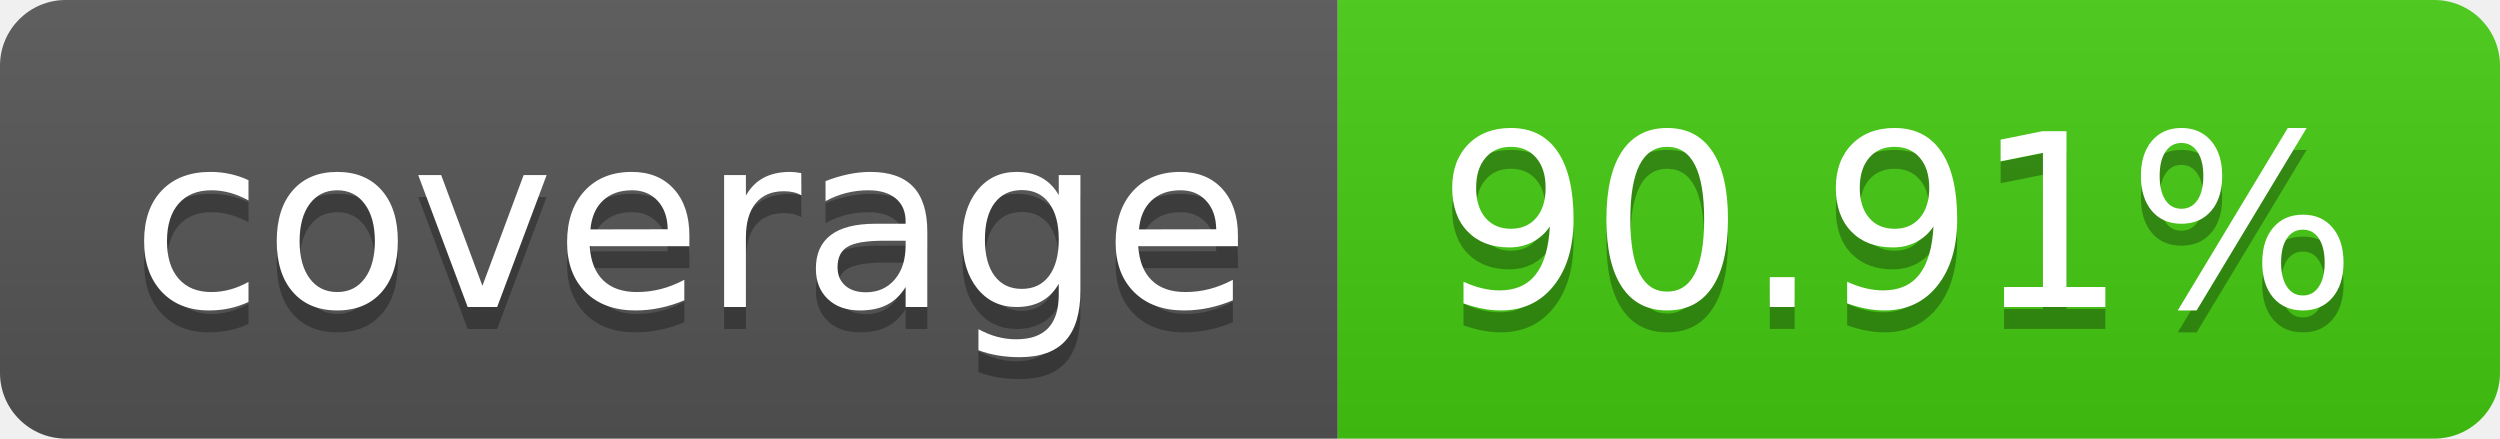
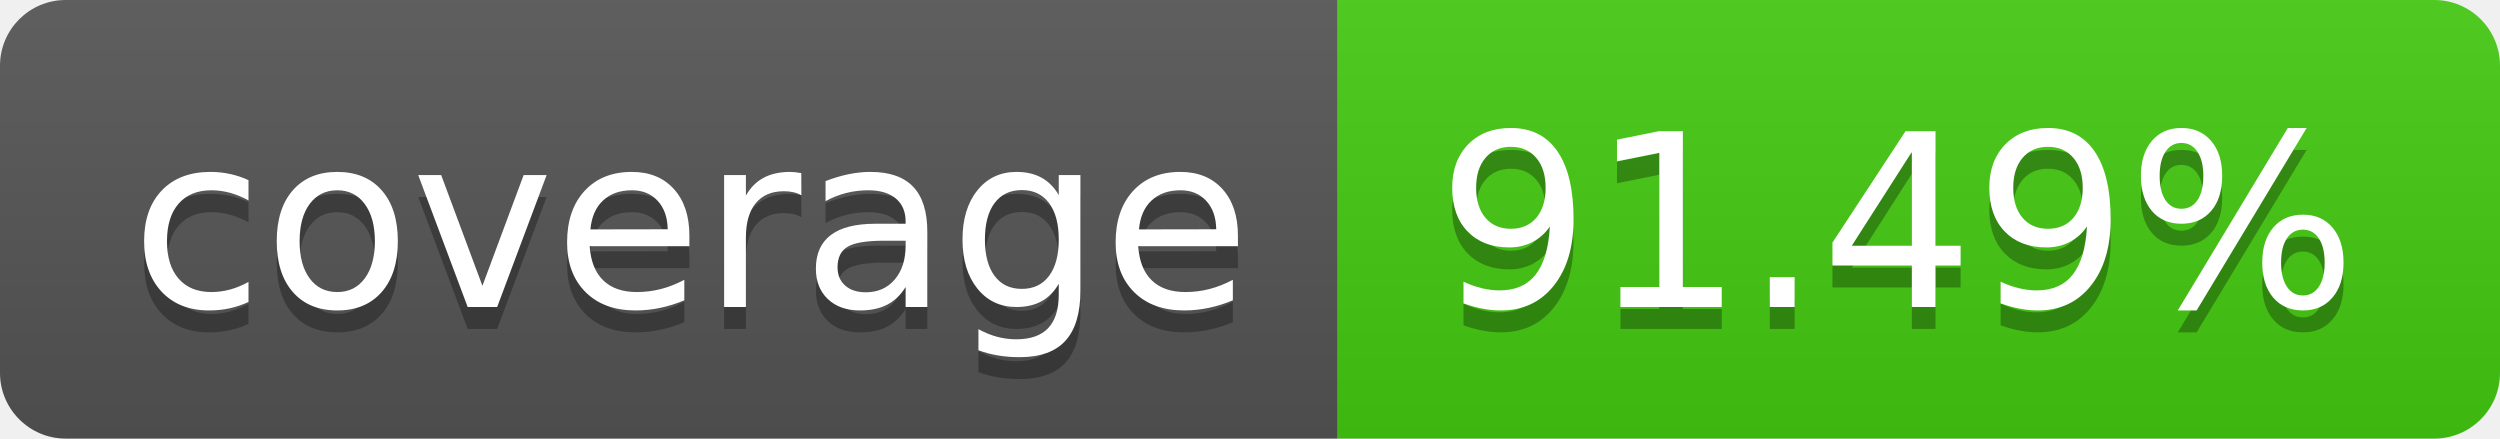
- <svg xmlns="http://www.w3.org/2000/svg" width="114" height="20" role="img" aria-label="coverage: 90.91%">
+ <svg xmlns="http://www.w3.org/2000/svg" width="114" height="20" role="img" aria-label="coverage: 91.49%">
  <linearGradient id="s" x2="0" y2="100%">
    <stop offset="0" stop-color="#bbb" stop-opacity=".1" />
    <stop offset="1" stop-opacity=".1" />
  </linearGradient>
  <clipPath id="r">
    <rect width="114" height="20" rx="3" fill="#fff" />
  </clipPath>
  <g clip-path="url(#r)">
    <rect width="61" height="20" fill="#555" />
    <rect x="61" width="53" height="20" fill="#4c1" />
    <rect width="114" height="20" fill="url(#s)" />
  </g>
  <g fill="#fff" text-anchor="middle" font-family="Verdana,Geneva,DejaVu Sans,sans-serif" text-rendering="geometricPrecision" font-size="110">
    <text aria-hidden="true" x="315" y="150" fill="#010101" fill-opacity=".3" transform="scale(.1)" textLength="510">coverage</text>
    <text x="315" y="140" transform="scale(.1)" fill="#fff" textLength="510">coverage</text>
-     <text aria-hidden="true" x="865" y="150" fill="#010101" fill-opacity=".3" transform="scale(.1)" textLength="430">90.91%</text>
-     <text x="865" y="140" transform="scale(.1)" fill="#fff" textLength="430">90.91%</text>
+     <text aria-hidden="true" x="865" y="150" fill="#010101" fill-opacity=".3" transform="scale(.1)" textLength="430">91.49%</text>
+     <text x="865" y="140" transform="scale(.1)" fill="#fff" textLength="430">91.49%</text>
  </g>
</svg>
